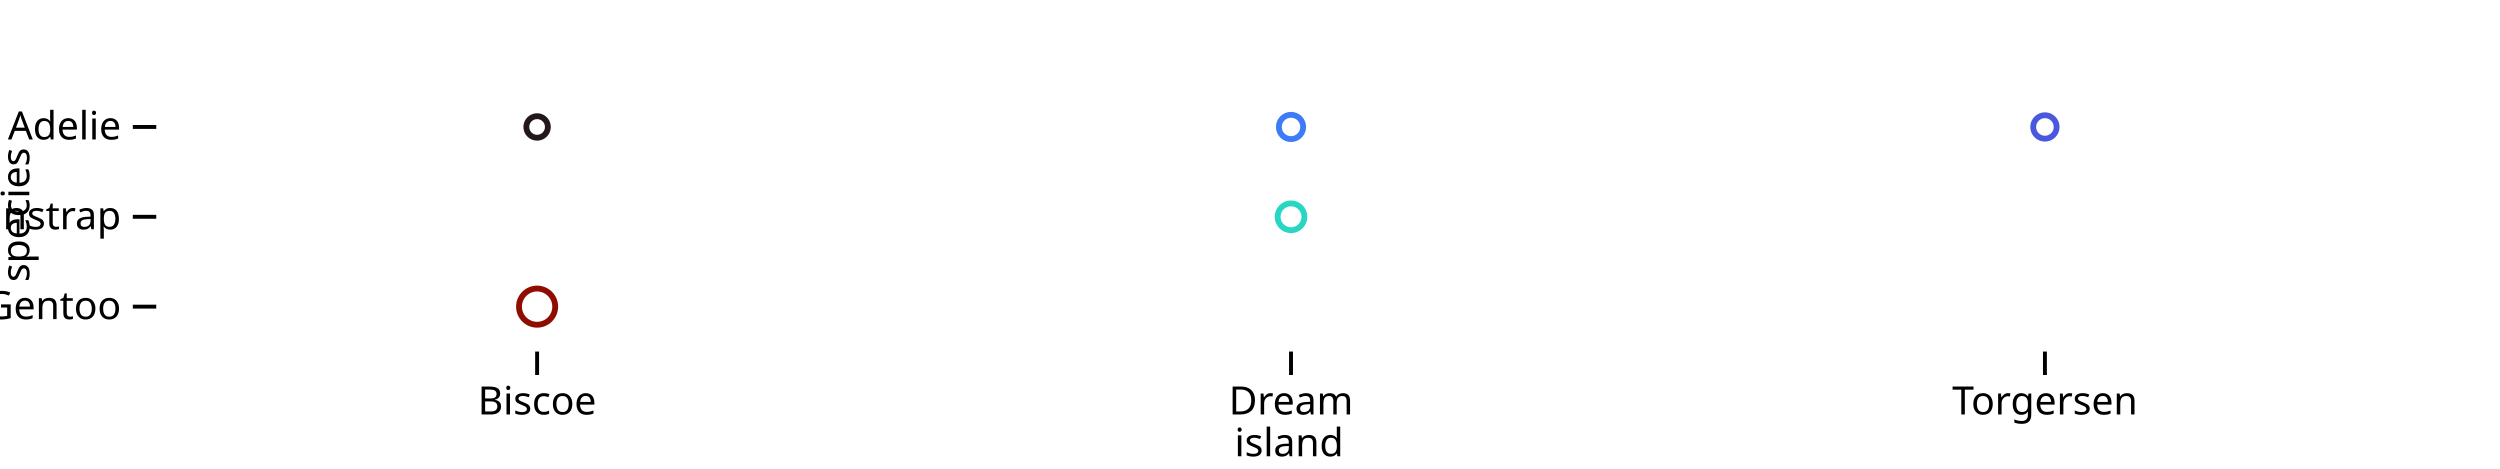
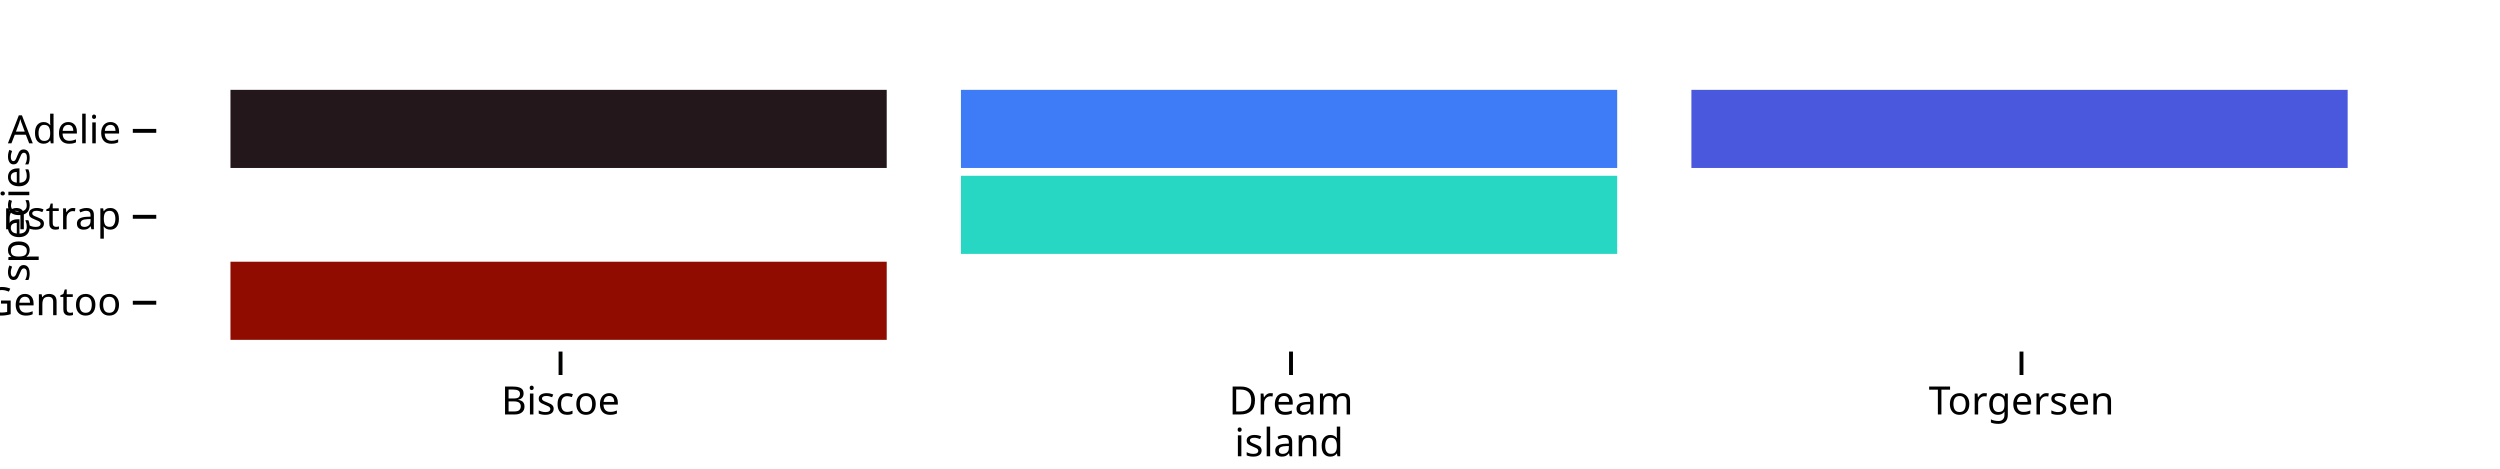
<svg xmlns="http://www.w3.org/2000/svg" class="plot" fill="currentColor" font-family="system-ui, sans-serif" font-size="10" text-anchor="middle" width="640" height="120" viewBox="0 0 640 120">
  <style>
    .plot {
      display: block;
      background: white;
      height: auto;
      height: intrinsic;
      max-width: 100%;
    }

    .plot text,
    .plot tspan {
      white-space: pre;
    }
  </style>
  <g aria-label="y-axis" aria-description="species" transform="translate(40,0)" fill="none" text-anchor="end">
-     <g class="tick" opacity="1" transform="translate(0,32.5)">
+     <g class="tick" opacity="1" transform="translate(0,33.5)">
      <line stroke="currentColor" x2="-6" />
      <text fill="currentColor" x="-9" dy="0.32em">Adelie</text>
    </g>
    <g class="tick" opacity="1" transform="translate(0,55.5)">
      <line stroke="currentColor" x2="-6" />
      <text fill="currentColor" x="-9" dy="0.32em">Chinstrap</text>
    </g>
-     <g class="tick" opacity="1" transform="translate(0,78.5)">
+     <g class="tick" opacity="1" transform="translate(0,77.5)">
      <line stroke="currentColor" x2="-6" />
      <text fill="currentColor" x="-9" dy="0.32em">Gentoo</text>
    </g>
    <text fill="currentColor" transform="translate(-40,55) rotate(-90)" dy="0.75em" text-anchor="middle">species</text>
  </g>
  <g aria-label="x-axis" aria-description="island" transform="translate(0,90)" fill="none" text-anchor="middle">
-     <g class="tick" opacity="1" transform="translate(137.5,0)">
+     <g class="tick" opacity="1" transform="translate(143.5,0)">
      <line stroke="currentColor" y2="6" />
      <text fill="currentColor" y="9" dy="0.71em">Biscoe</text>
    </g>
    <g class="tick" opacity="1" transform="translate(330.5,0)">
      <line stroke="currentColor" y2="6" />
      <text fill="currentColor" y="9" dy="0.71em">Dream</text>
    </g>
-     <g class="tick" opacity="1" transform="translate(523.5,0)">
+     <g class="tick" opacity="1" transform="translate(517.5,0)">
      <line stroke="currentColor" y2="6" />
      <text fill="currentColor" y="9" dy="0.71em">Torgersen</text>
    </g>
    <text fill="currentColor" transform="translate(330,30)" dy="-0.32em" text-anchor="middle">island</text>
  </g>
-   <g aria-label="dot" fill="none" stroke-width="1.5" transform="translate(0.5,0.5)">
-     <circle cx="137" cy="78" r="4.633" stroke="rgb(144, 12, 0)" />
-     <circle cx="330" cy="55" r="3.431" stroke="rgb(39, 215, 196)" />
-     <circle cx="330" cy="32" r="3.113" stroke="rgb(62, 123, 247)" />
-     <circle cx="523" cy="32" r="3" stroke="rgb(74, 88, 221)" />
-     <circle cx="137" cy="32" r="2.76" stroke="rgb(35, 23, 27)" />
+   <g aria-label="cell">
+     <rect x="59" width="168" y="23" height="20" fill="rgb(35, 23, 27)" />
+     <rect x="246" width="168" y="23" height="20" fill="rgb(62, 123, 247)" />
+     <rect x="433" width="168" y="23" height="20" fill="rgb(74, 88, 221)" />
+     <rect x="246" width="168" y="45" height="20" fill="rgb(39, 215, 196)" />
+     <rect x="59" width="168" y="67" height="20" fill="rgb(144, 12, 0)" />
  </g>
</svg>
